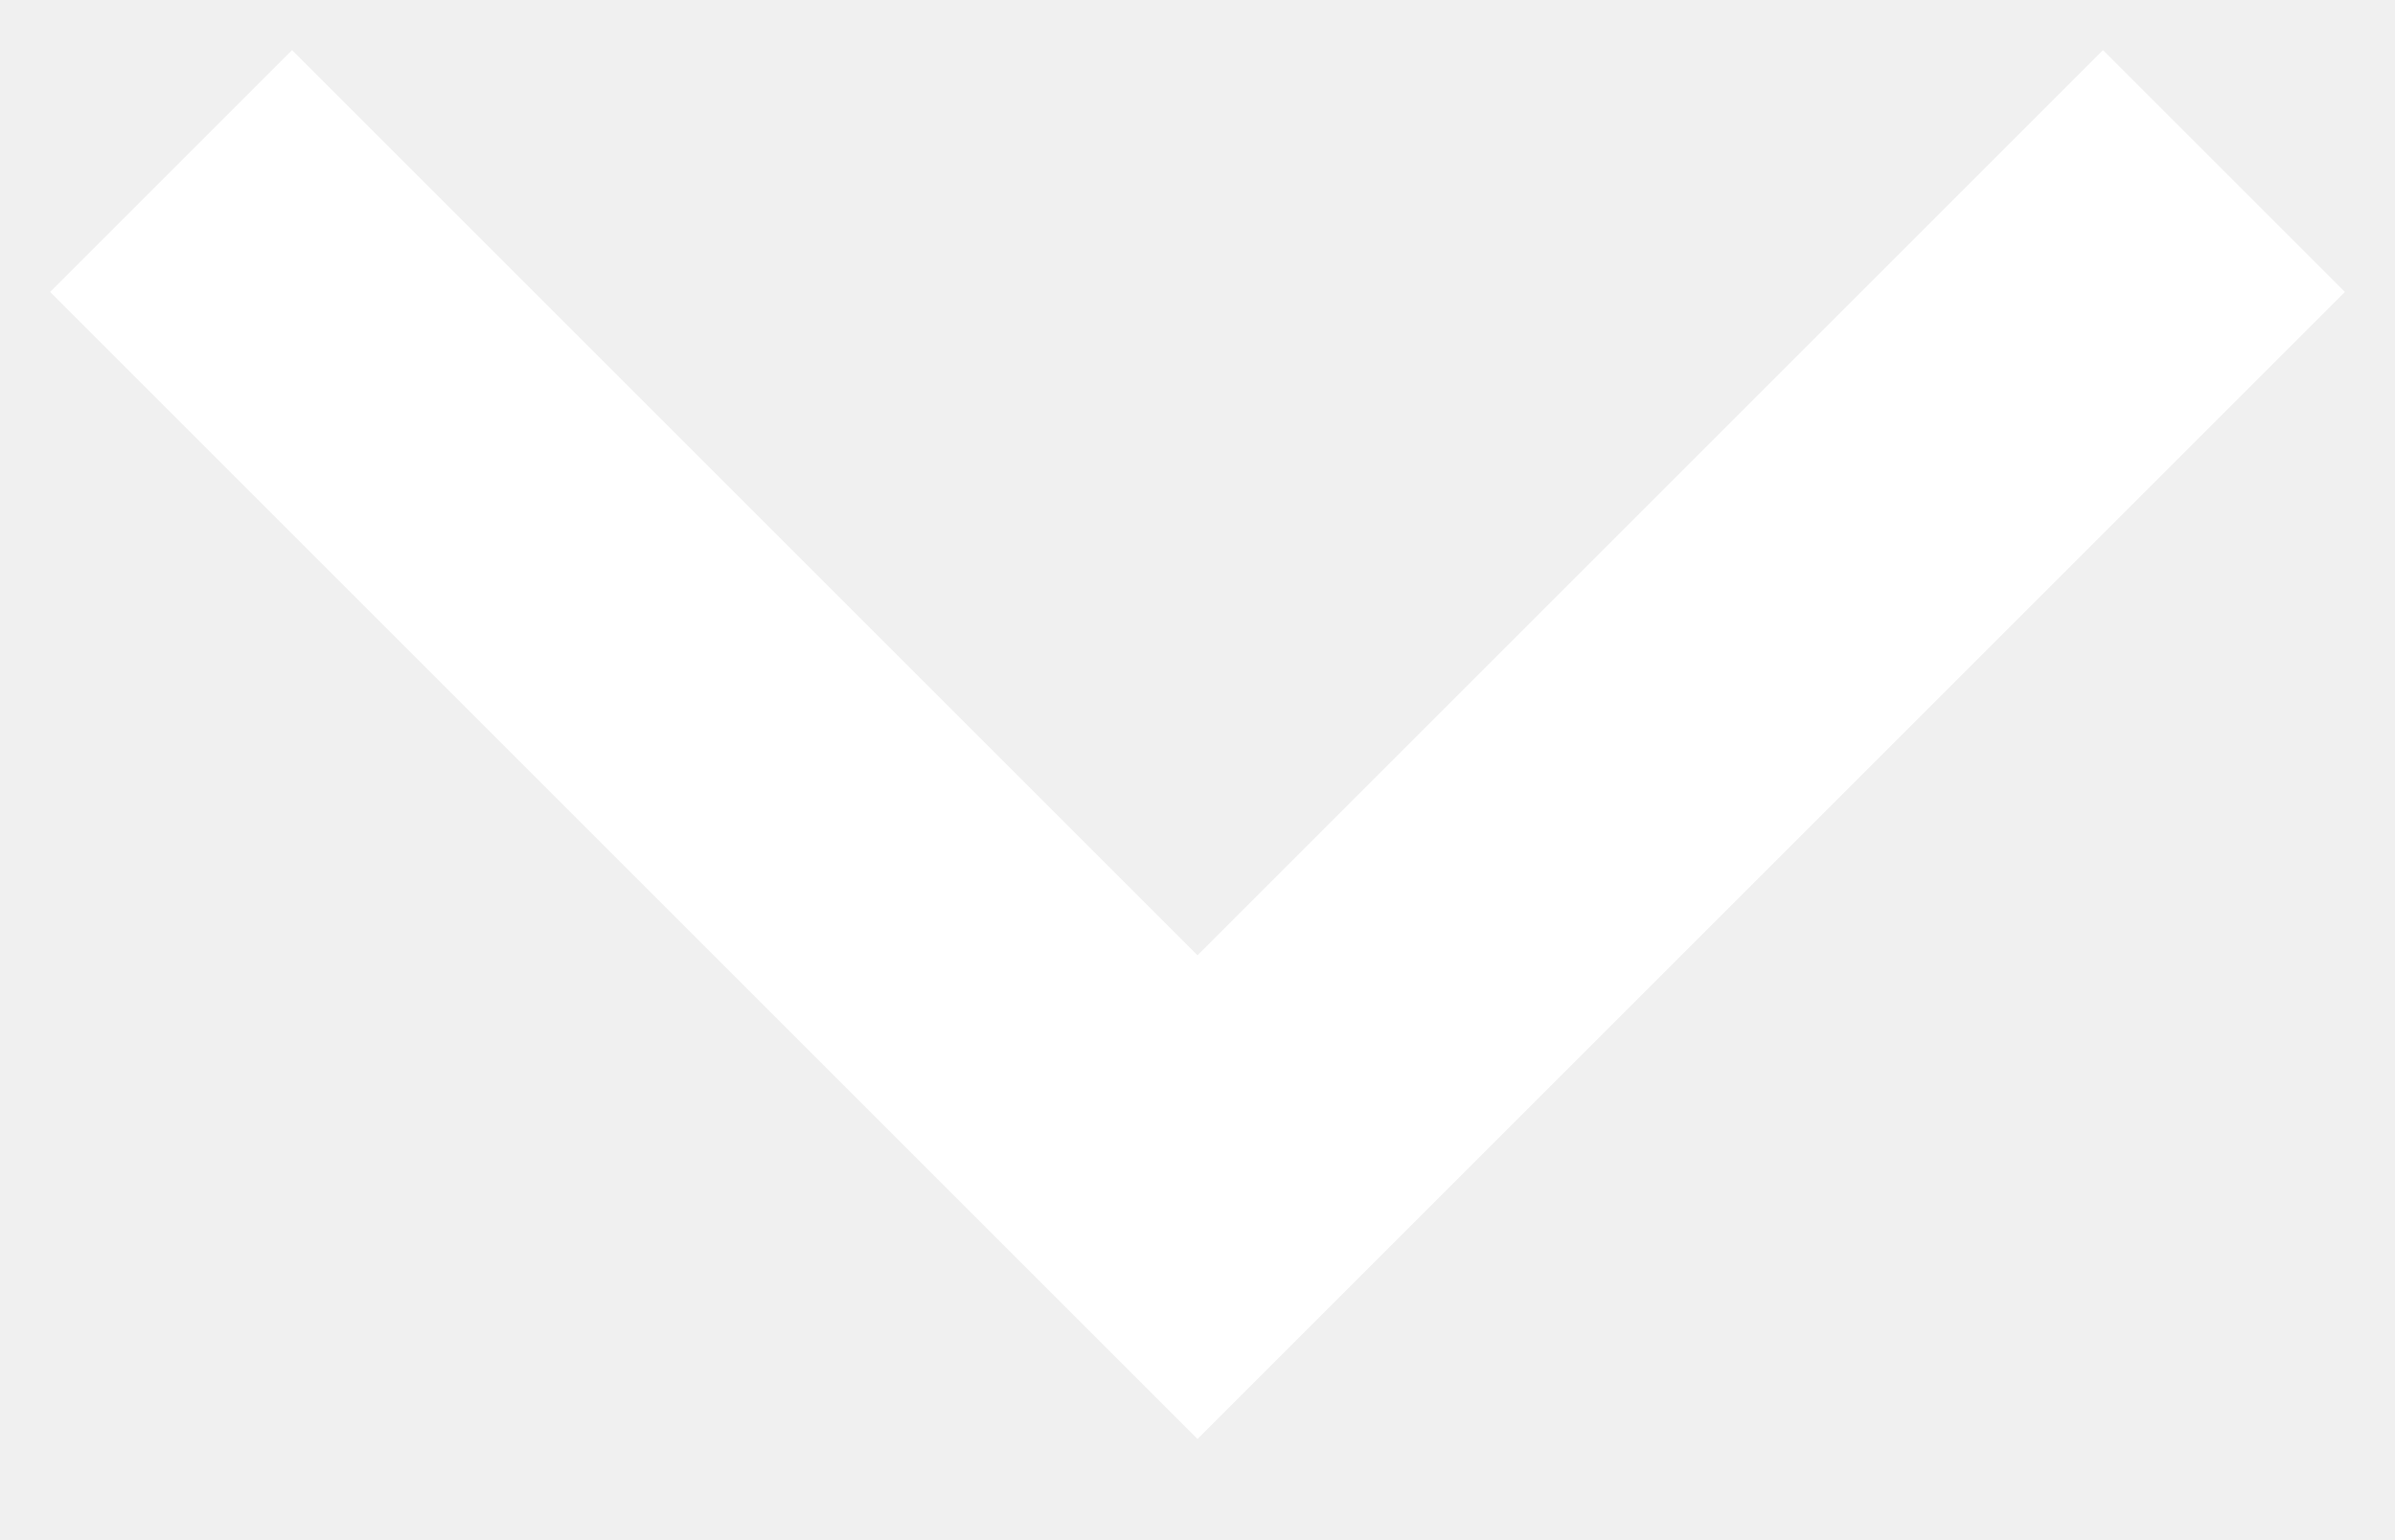
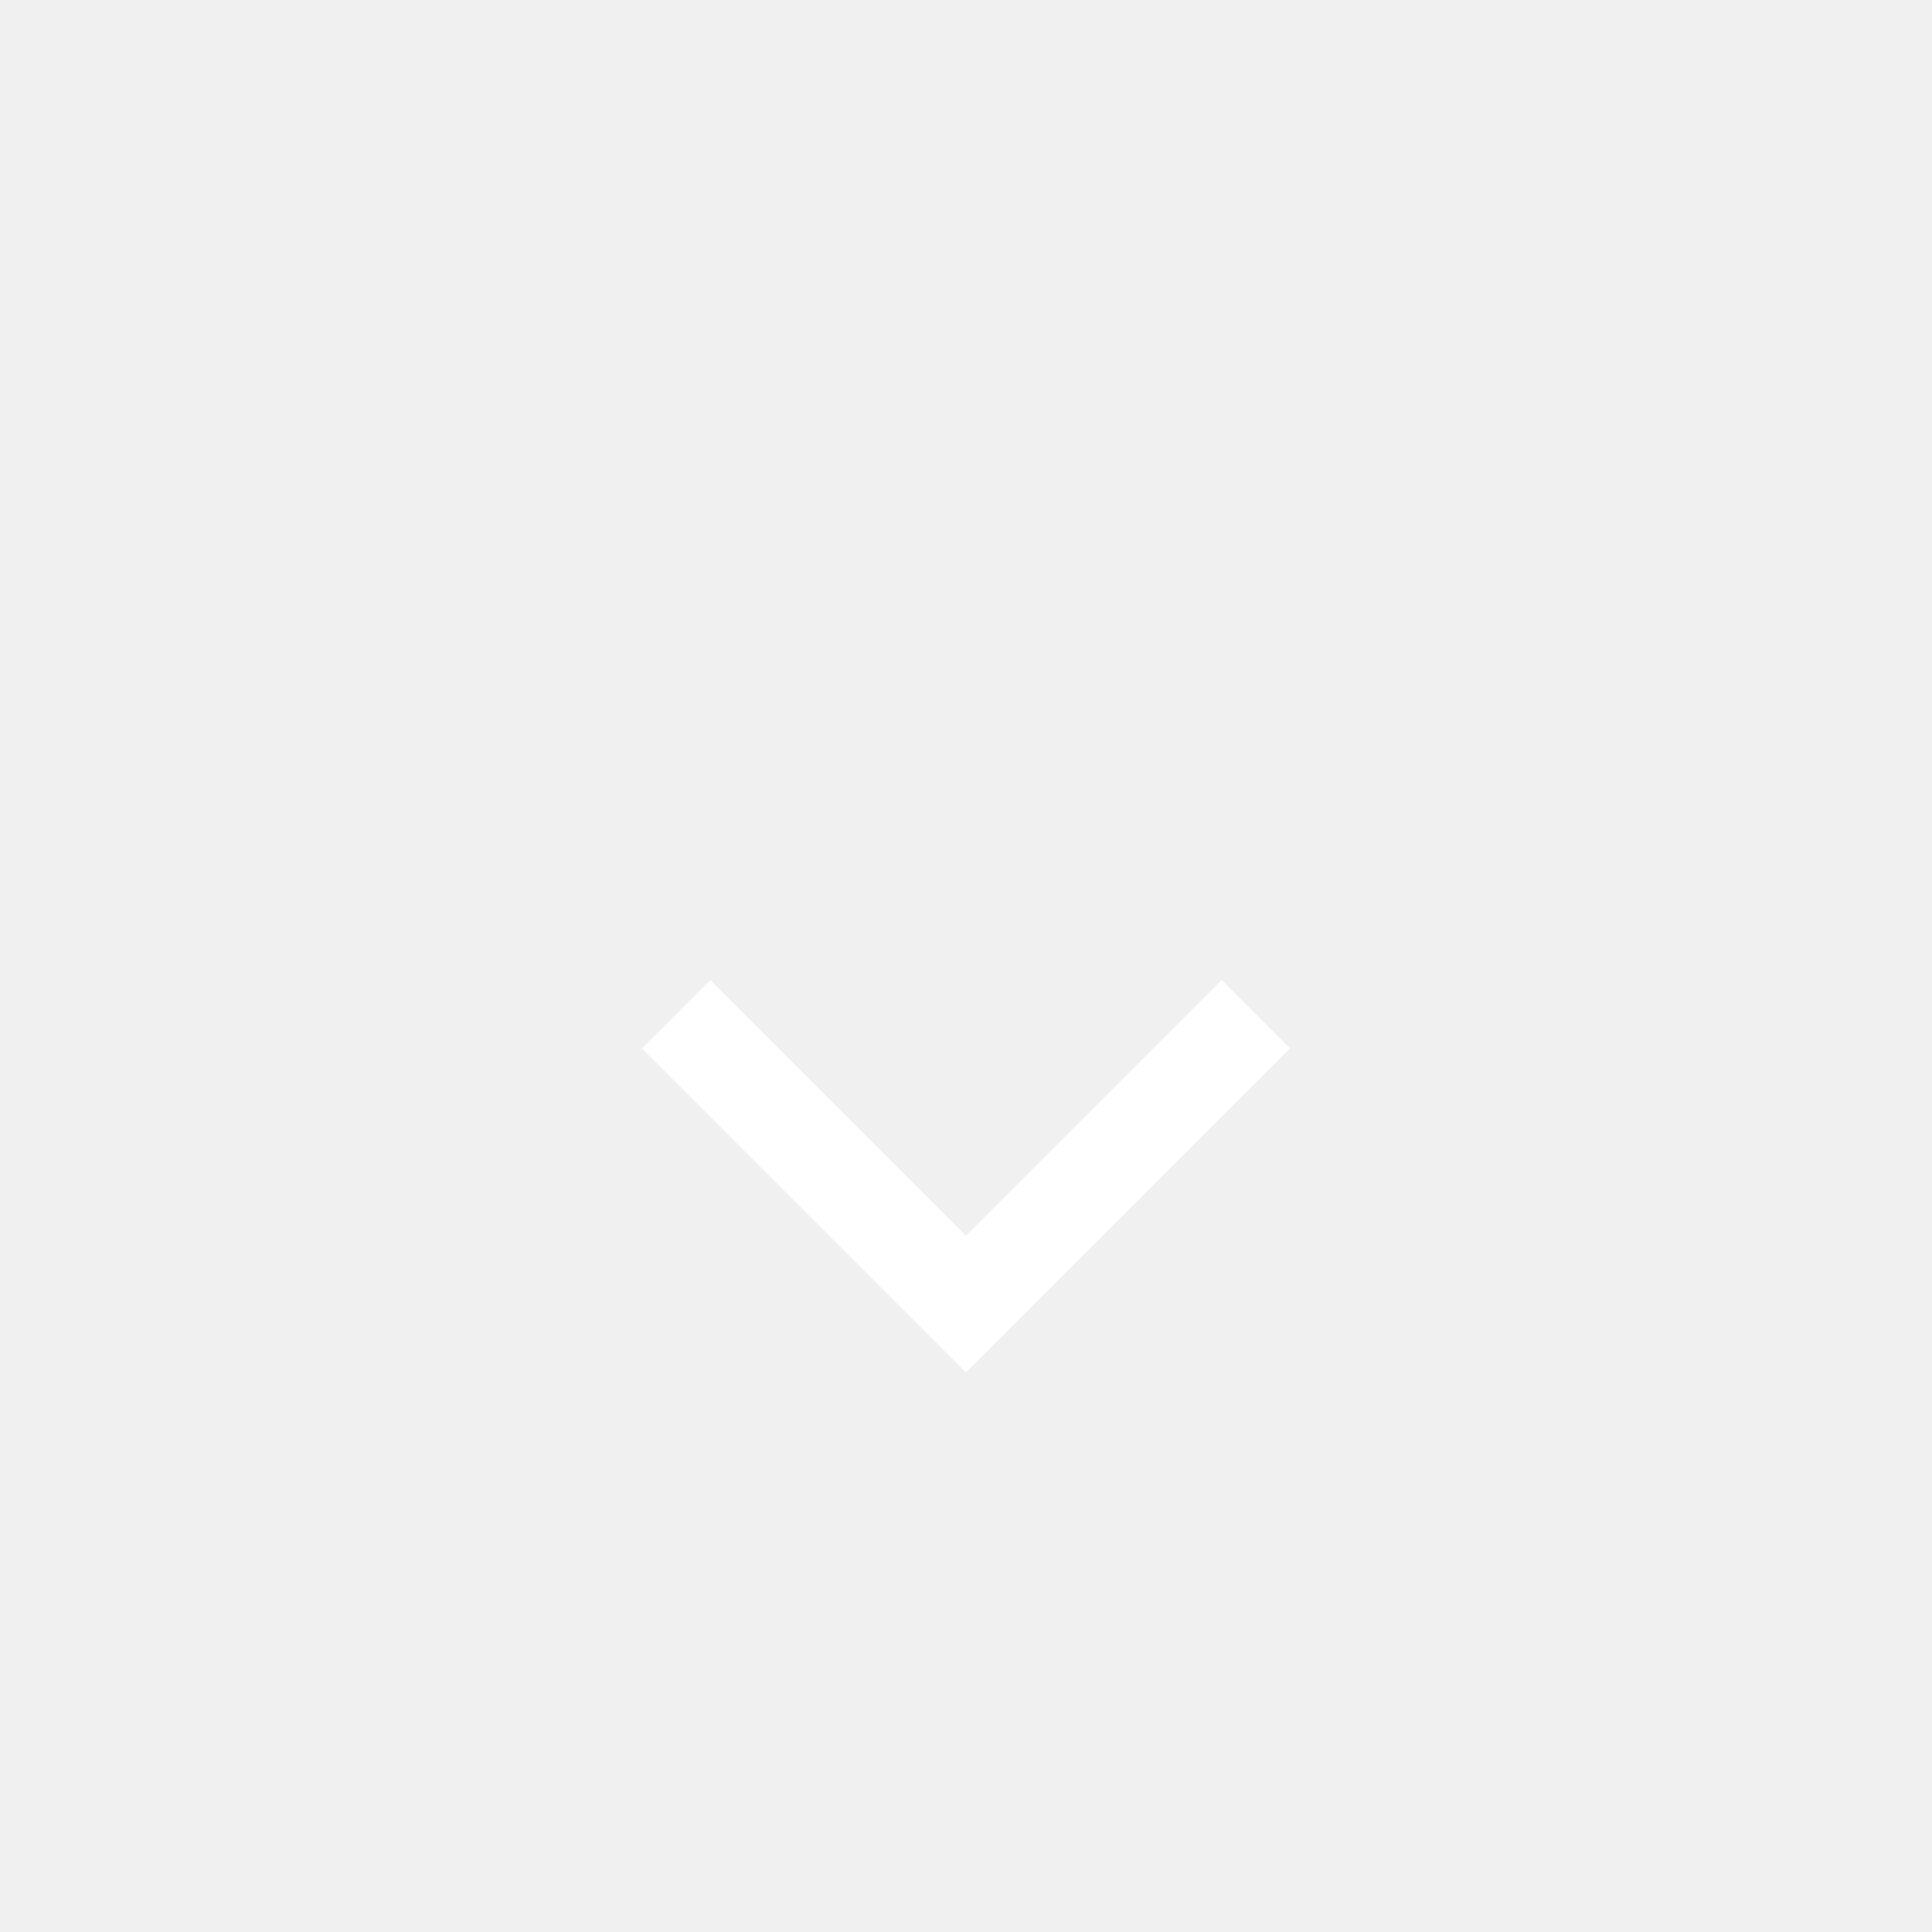
- <svg xmlns="http://www.w3.org/2000/svg" width="14" height="9">
-   <path stroke="#FFF" stroke-width="2" fill="none" d="m1 1 6 6 6-6" />
+ <svg xmlns="http://www.w3.org/2000/svg" width="40" height="40">
+   <g fill="none" fill-rule="evenodd">
+     <circle cx="20" cy="20" r="20" />
+     <path stroke="#FFF" stroke-width="2" fill="none" d="m14 21 6 6 6-6" />
+   </g>
</svg>
